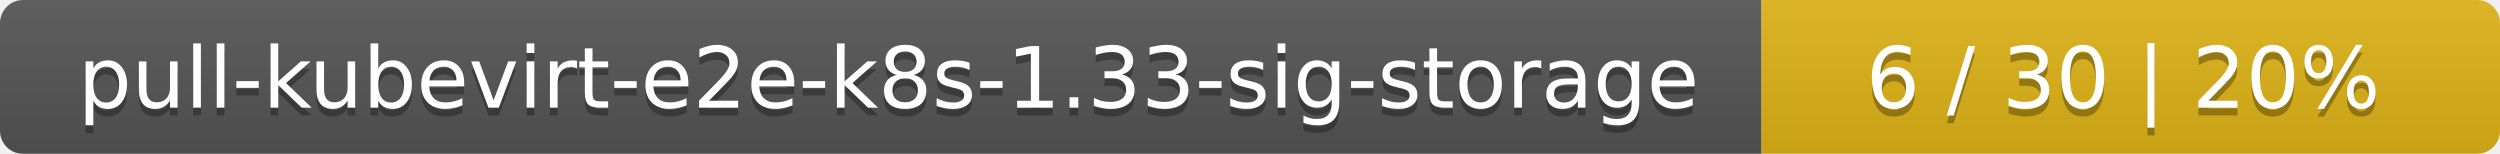
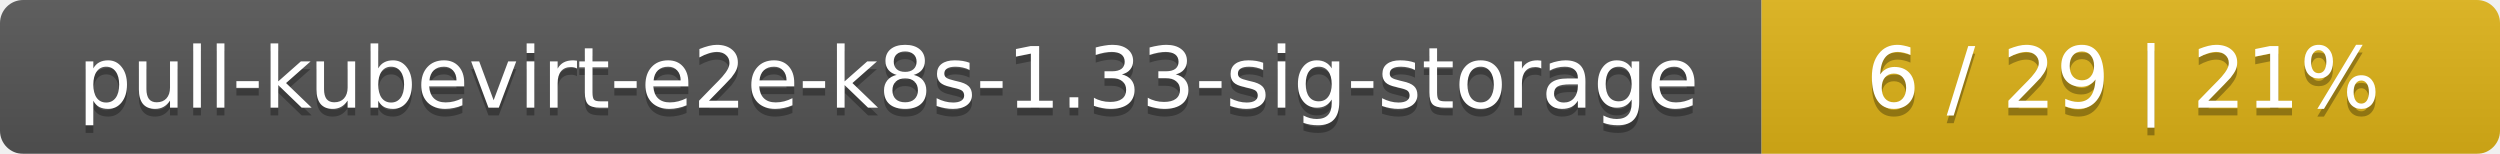
<svg xmlns="http://www.w3.org/2000/svg" width="325" height="20">
  <linearGradient id="smooth" x2="0" y2="100%">
    <stop offset="0" stop-color="#bbb" stop-opacity=".1" />
    <stop offset="1" stop-opacity=".1" />
  </linearGradient>
  <mask id="round">
    <rect width="325" height="20" rx="3" fill="#fff" />
  </mask>
  <g mask="url(#round)">
    <rect width="229" height="20" fill="#555" />
    <rect x="229" width="96" height="20" fill="#dfb317" />
    <rect width="325" height="20" fill="url(#smooth)" />
  </g>
  <g fill="#fff" text-anchor="middle" font-family="DejaVu Sans,Verdana,Geneva,sans-serif" font-size="11">
    <text x="115.5" y="15" fill="#010101" fill-opacity=".3">pull-kubevirt-e2e-k8s-1.33-sig-storage</text>
    <text x="115.5" y="14">pull-kubevirt-e2e-k8s-1.33-sig-storage</text>
-     <text x="276" y="15" fill="#010101" fill-opacity=".3">6 / 30    |    20%</text>
-     <text x="276" y="14">6 / 30    |    20%</text>
+     <text x="276" y="15" fill="#010101" fill-opacity=".3">6 / 29    |    21%</text>
+     <text x="276" y="14">6 / 29    |    21%</text>
  </g>
</svg>
